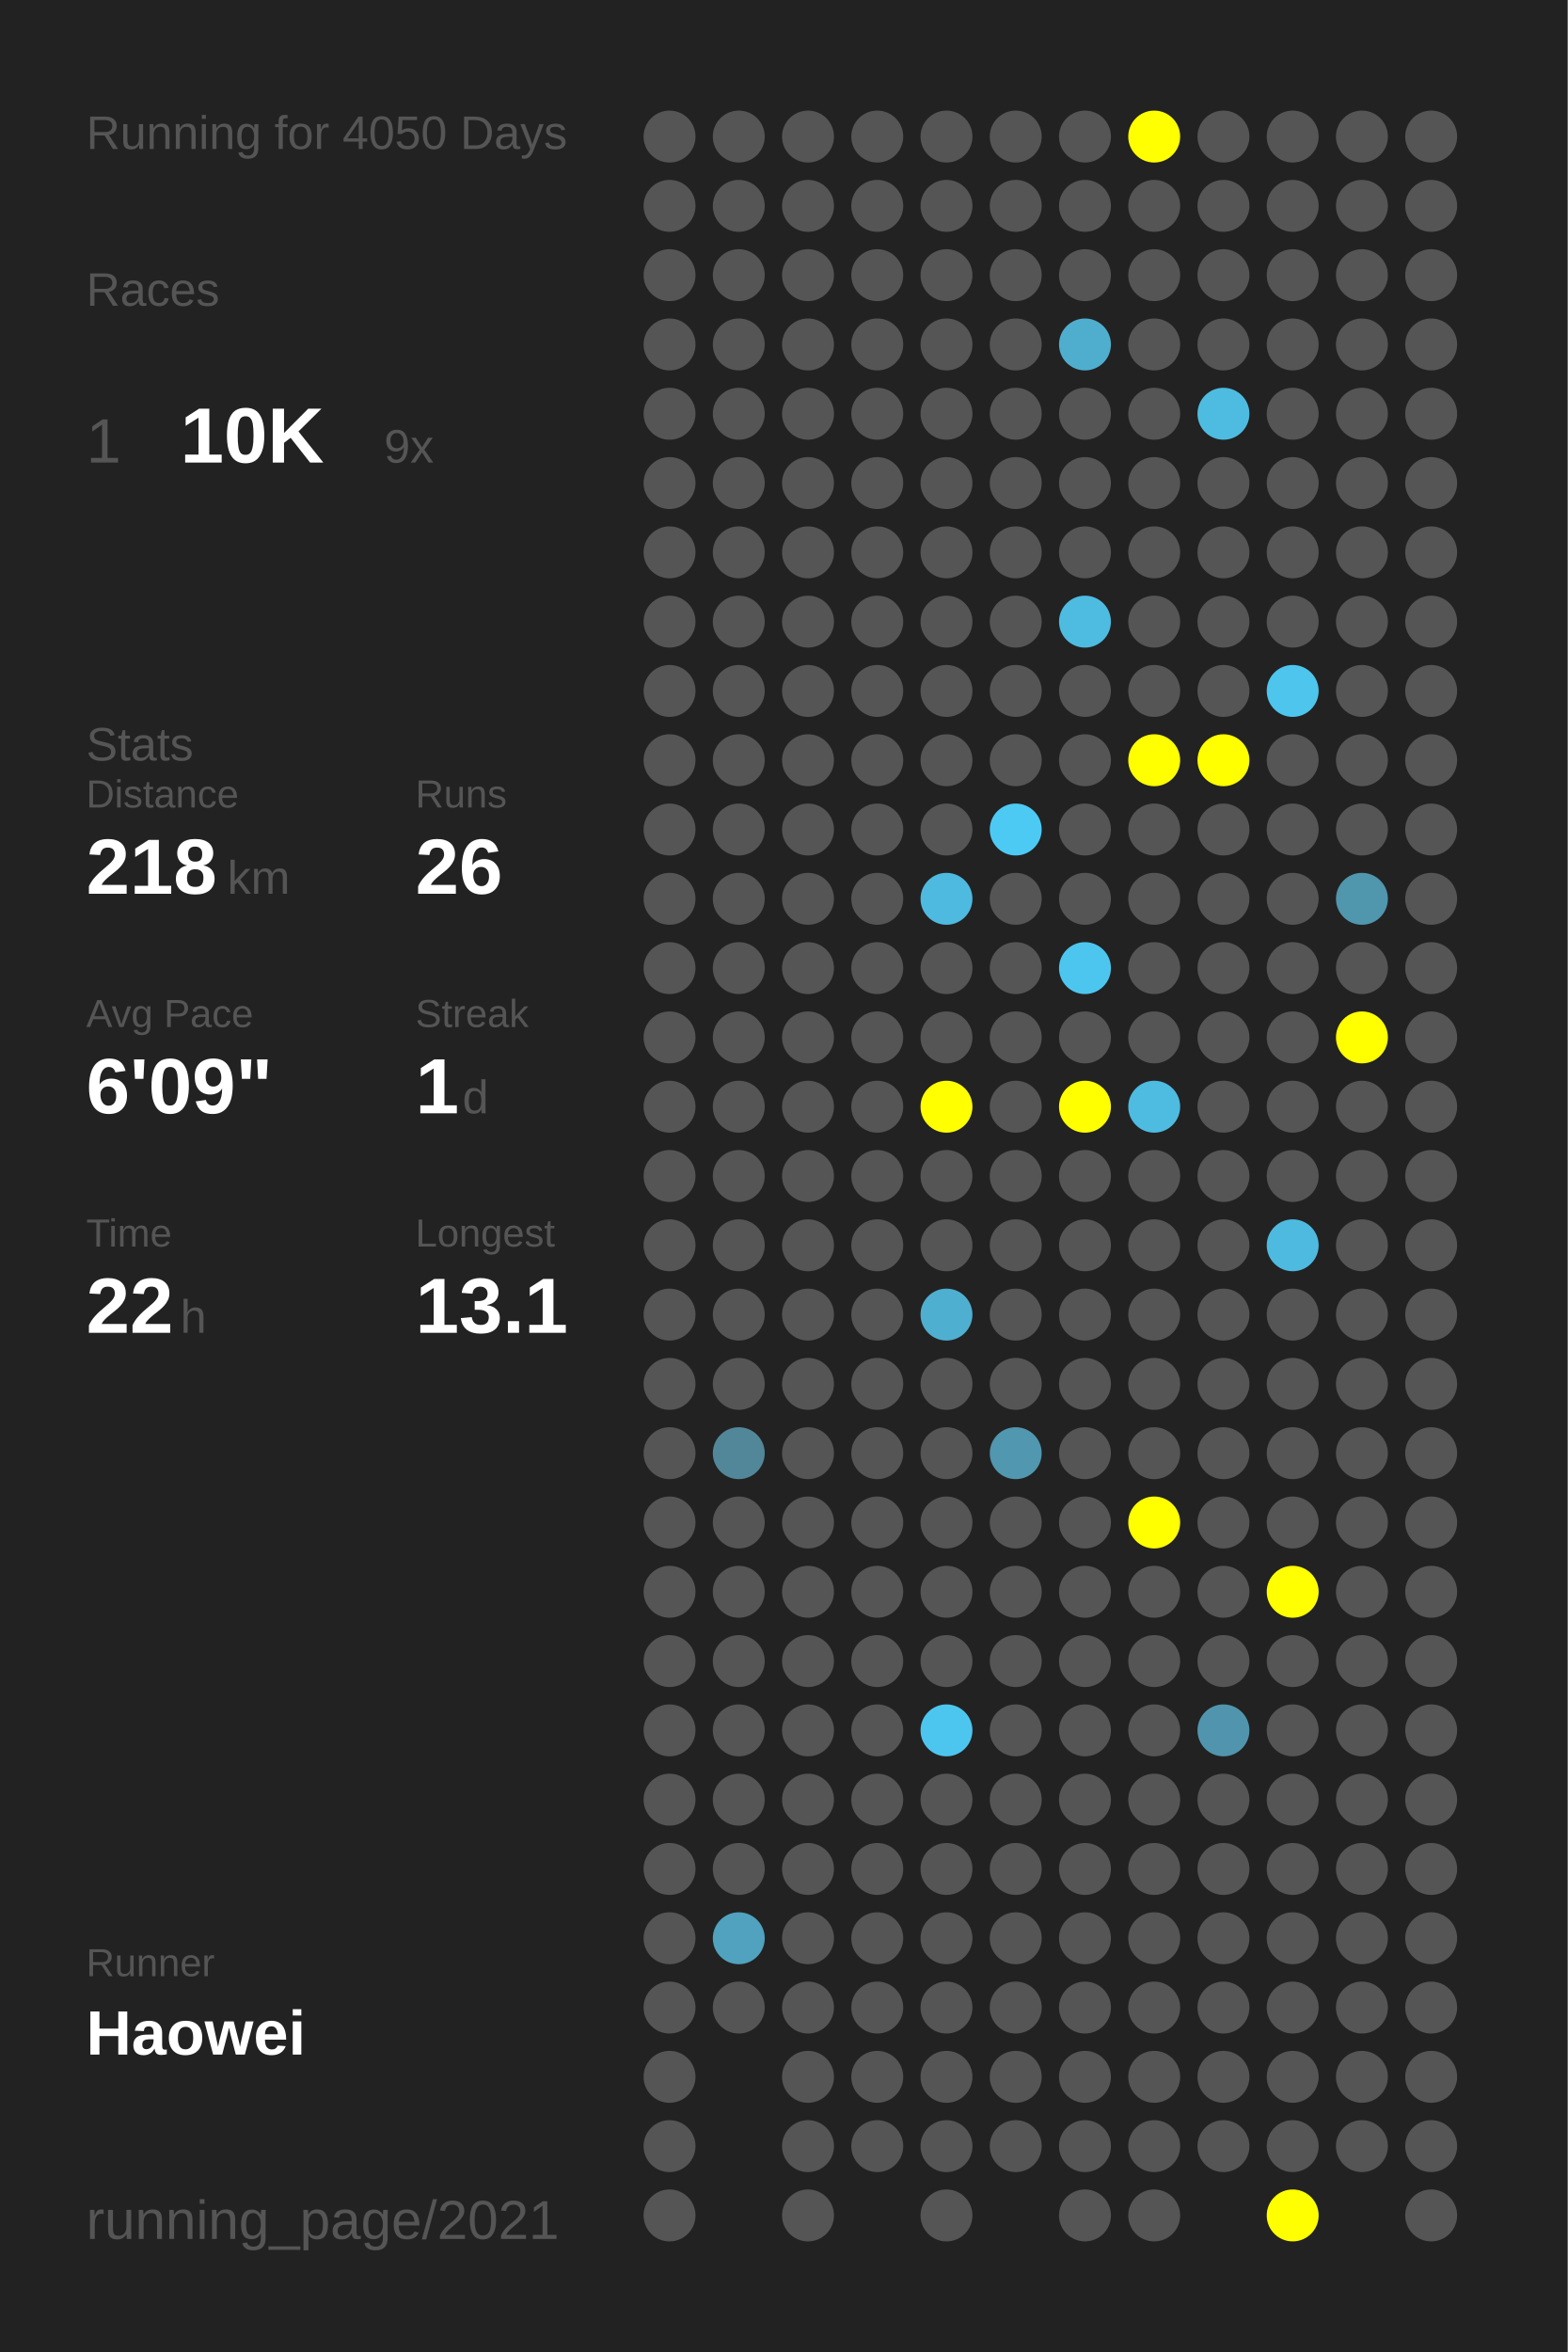
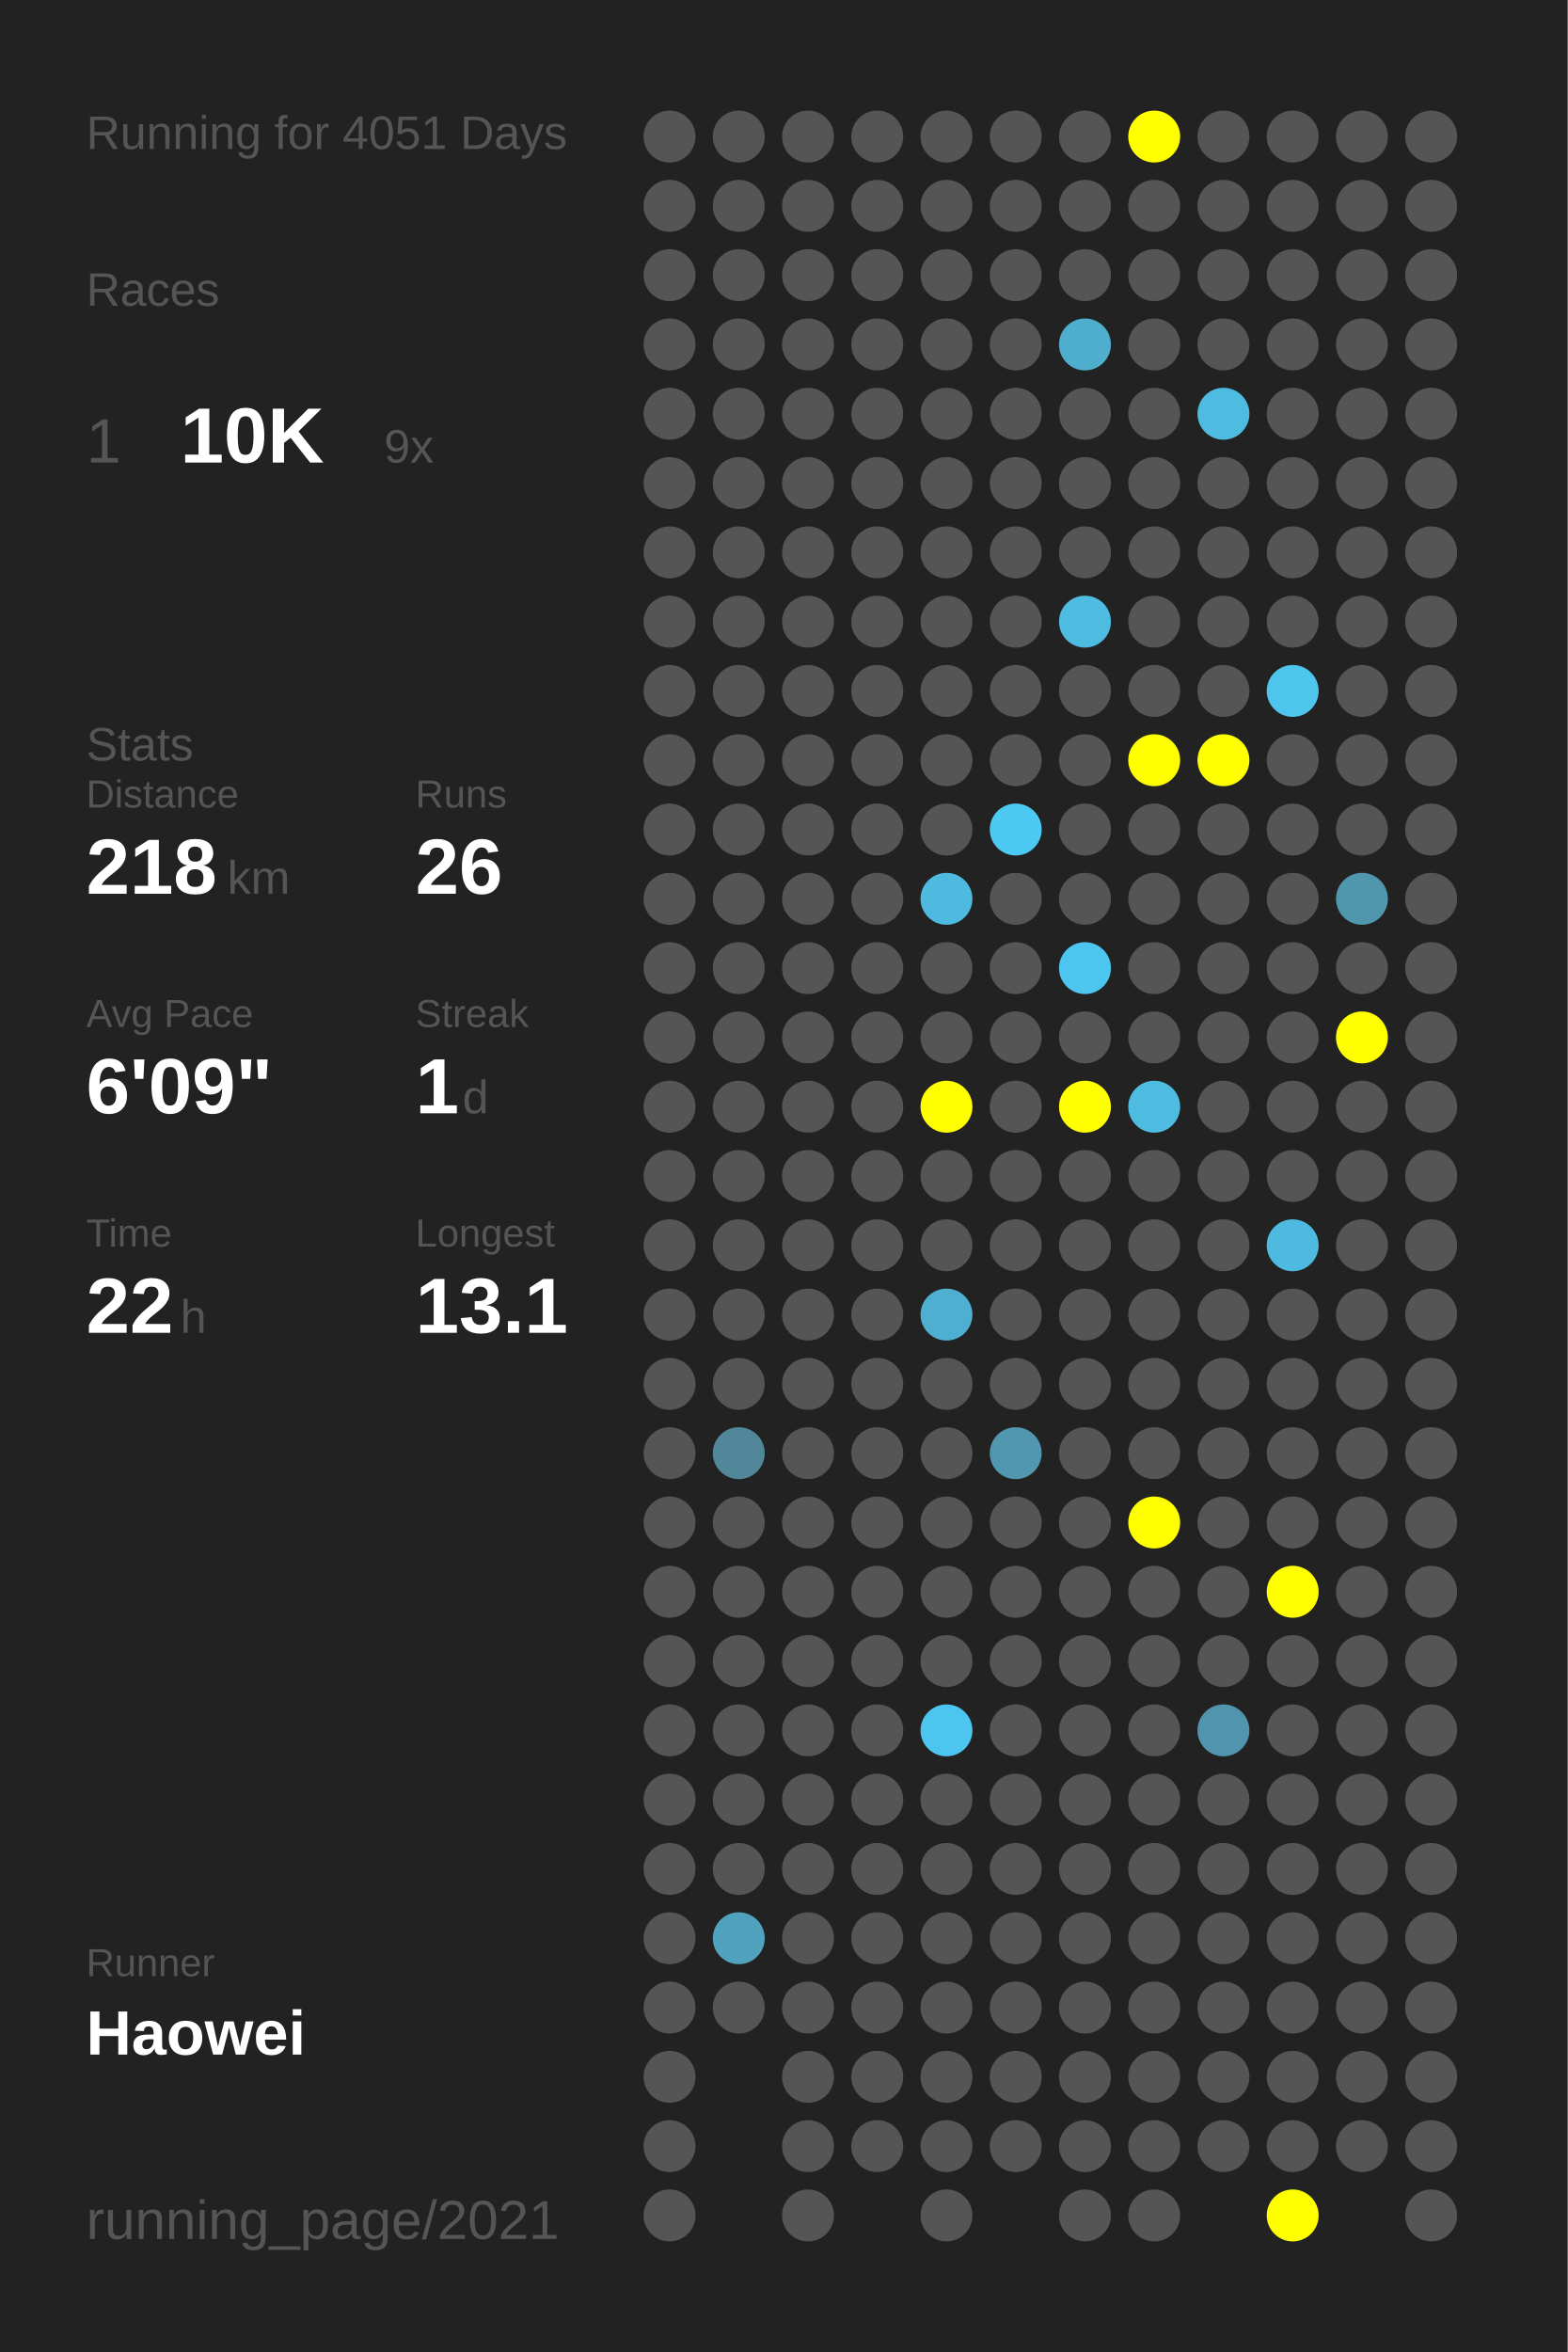
<svg xmlns="http://www.w3.org/2000/svg" baseProfile="full" height="300mm" version="1.1" viewBox="0,0,200,300" width="200mm">
  <defs />
  <rect fill="#222222" height="300" width="200" x="0" y="0" />
-   <text fill="#555555" style="font-size:6px; font-family:Arial;" x="11" y="19">Running for 4050 Days</text>
+   <text fill="#555555" style="font-size:6px; font-family:Arial;" x="11" y="19">Running for 4051 Days</text>
  <text fill="#555555" style="font-size:6px; font-family:Arial;" x="11" y="39">Races</text>
  <text fill="#555555" style="font-size:8px; font-family:Arial;" x="11" y="59">1</text>
  <text fill="#FFFFFF" style="font-size:10px; font-family:Arial; font-weight:bold;" x="23" y="59">10K</text>
  <text fill="#555555" style="font-size:6px; font-family:Arial;" x="49" y="59">9x</text>
  <text fill="#555555" style="font-size:6px; font-family:Arial;" x="11" y="97">Stats</text>
  <text fill="#555555" style="font-size:5px; font-family:Arial;" x="11" y="103">Distance</text>
  <text fill="#FFFFFF" style="font-size:10px; font-family:Arial; font-weight:bold;" x="11" y="114">218</text>
  <text fill="#555555" style="font-size:6px; font-family:Arial;" x="29" y="114">km</text>
  <text fill="#555555" style="font-size:5px; font-family:Arial;" x="53" y="103">Runs</text>
  <text fill="#FFFFFF" style="font-size:10px; font-family:Arial; font-weight:bold;" x="53" y="114">26</text>
  <text fill="#555555" style="font-size:5px; font-family:Arial;" x="11" y="131">Avg Pace</text>
  <text fill="#FFFFFF" style="font-size:10px; font-family:Arial; font-weight:bold;" x="11" y="142">6'09"</text>
  <text fill="#555555" style="font-size:5px; font-family:Arial;" x="53" y="131">Streak</text>
  <text fill="#FFFFFF" style="font-size:10px; font-family:Arial; font-weight:bold;" x="53" y="142">1</text>
  <text fill="#555555" style="font-size:6px; font-family:Arial;" x="59" y="142">d</text>
  <text fill="#555555" style="font-size:5px; font-family:Arial;" x="11" y="159">Time</text>
  <text fill="#FFFFFF" style="font-size:10px; font-family:Arial; font-weight:bold;" x="11" y="170">22</text>
  <text fill="#555555" style="font-size:6px; font-family:Arial;" x="23" y="170">h</text>
  <text fill="#555555" style="font-size:5px; font-family:Arial;" x="53" y="159">Longest</text>
  <text fill="#FFFFFF" style="font-size:10px; font-family:Arial; font-weight:bold;" x="53" y="170">13.1</text>
  <text fill="#555555" style="font-size:5px; font-family:Arial;" x="11" y="252.065">Runner</text>
  <text fill="#FFFFFF" style="font-size:8px; font-family:Arial; font-weight:bold;" x="11" y="262.065">Haowei</text>
  <text fill="#555555" style="font-size:7px; font-family:Arial;" x="11" y="285.581">running_page/2021</text>
  <circle cx="85.417" cy="17.419" fill="#555555" r="3.312" />
  <circle cx="85.417" cy="26.258" fill="#555555" r="3.312" />
  <circle cx="85.417" cy="35.097" fill="#555555" r="3.312" />
  <circle cx="85.417" cy="43.935" fill="#555555" r="3.312" />
  <circle cx="85.417" cy="52.774" fill="#555555" r="3.312" />
  <circle cx="85.417" cy="61.613" fill="#555555" r="3.312" />
  <circle cx="85.417" cy="70.452" fill="#555555" r="3.312" />
  <circle cx="85.417" cy="79.29" fill="#555555" r="3.312" />
  <circle cx="85.417" cy="88.129" fill="#555555" r="3.312" />
  <circle cx="85.417" cy="96.968" fill="#555555" r="3.312" />
  <circle cx="85.417" cy="105.806" fill="#555555" r="3.312" />
  <circle cx="85.417" cy="114.645" fill="#555555" r="3.312" />
  <circle cx="85.417" cy="123.484" fill="#555555" r="3.312" />
  <circle cx="85.417" cy="132.323" fill="#555555" r="3.312" />
  <circle cx="85.417" cy="141.161" fill="#555555" r="3.312" />
  <circle cx="85.417" cy="150" fill="#555555" r="3.312" />
  <circle cx="85.417" cy="158.839" fill="#555555" r="3.312" />
  <circle cx="85.417" cy="167.677" fill="#555555" r="3.312" />
  <circle cx="85.417" cy="176.516" fill="#555555" r="3.312" />
  <circle cx="85.417" cy="185.355" fill="#555555" r="3.312" />
  <circle cx="85.417" cy="194.194" fill="#555555" r="3.312" />
  <circle cx="85.417" cy="203.032" fill="#555555" r="3.312" />
  <circle cx="85.417" cy="211.871" fill="#555555" r="3.312" />
  <circle cx="85.417" cy="220.71" fill="#555555" r="3.312" />
  <circle cx="85.417" cy="229.548" fill="#555555" r="3.312" />
  <circle cx="85.417" cy="238.387" fill="#555555" r="3.312" />
  <circle cx="85.417" cy="247.226" fill="#555555" r="3.312" />
  <circle cx="85.417" cy="256.065" fill="#555555" r="3.312" />
  <circle cx="85.417" cy="264.903" fill="#555555" r="3.312" />
  <circle cx="85.417" cy="273.742" fill="#555555" r="3.312" />
  <circle cx="85.417" cy="282.581" fill="#555555" r="3.312" />
  <circle cx="94.25" cy="17.419" fill="#555555" r="3.312" />
  <circle cx="94.25" cy="26.258" fill="#555555" r="3.312" />
  <circle cx="94.25" cy="35.097" fill="#555555" r="3.312" />
  <circle cx="94.25" cy="43.935" fill="#555555" r="3.312" />
  <circle cx="94.25" cy="52.774" fill="#555555" r="3.312" />
  <circle cx="94.25" cy="61.613" fill="#555555" r="3.312" />
  <circle cx="94.25" cy="70.452" fill="#555555" r="3.312" />
  <circle cx="94.25" cy="79.29" fill="#555555" r="3.312" />
  <circle cx="94.25" cy="88.129" fill="#555555" r="3.312" />
  <circle cx="94.25" cy="96.968" fill="#555555" r="3.312" />
  <circle cx="94.25" cy="105.806" fill="#555555" r="3.312" />
  <circle cx="94.25" cy="114.645" fill="#555555" r="3.312" />
  <circle cx="94.25" cy="123.484" fill="#555555" r="3.312" />
  <circle cx="94.25" cy="132.323" fill="#555555" r="3.312" />
  <circle cx="94.25" cy="141.161" fill="#555555" r="3.312" />
  <circle cx="94.25" cy="150" fill="#555555" r="3.312" />
  <circle cx="94.25" cy="158.839" fill="#555555" r="3.312" />
  <circle cx="94.25" cy="167.677" fill="#555555" r="3.312" />
  <circle cx="94.25" cy="176.516" fill="#555555" r="3.312" />
  <circle cx="94.25" cy="185.355" fill="#518799" r="3.312" />
  <circle cx="94.25" cy="194.194" fill="#555555" r="3.312" />
  <circle cx="94.25" cy="203.032" fill="#555555" r="3.312" />
  <circle cx="94.25" cy="211.871" fill="#555555" r="3.312" />
  <circle cx="94.25" cy="220.71" fill="#555555" r="3.312" />
  <circle cx="94.25" cy="229.548" fill="#555555" r="3.312" />
  <circle cx="94.25" cy="238.387" fill="#555555" r="3.312" />
  <circle cx="94.25" cy="247.226" fill="#50a2be" r="3.312" />
  <circle cx="94.25" cy="256.065" fill="#555555" r="3.312" />
  <circle cx="103.083" cy="17.419" fill="#555555" r="3.312" />
  <circle cx="103.083" cy="26.258" fill="#555555" r="3.312" />
  <circle cx="103.083" cy="35.097" fill="#555555" r="3.312" />
  <circle cx="103.083" cy="43.935" fill="#555555" r="3.312" />
  <circle cx="103.083" cy="52.774" fill="#555555" r="3.312" />
  <circle cx="103.083" cy="61.613" fill="#555555" r="3.312" />
  <circle cx="103.083" cy="70.452" fill="#555555" r="3.312" />
  <circle cx="103.083" cy="79.29" fill="#555555" r="3.312" />
  <circle cx="103.083" cy="88.129" fill="#555555" r="3.312" />
  <circle cx="103.083" cy="96.968" fill="#555555" r="3.312" />
  <circle cx="103.083" cy="105.806" fill="#555555" r="3.312" />
  <circle cx="103.083" cy="114.645" fill="#555555" r="3.312" />
  <circle cx="103.083" cy="123.484" fill="#555555" r="3.312" />
  <circle cx="103.083" cy="132.323" fill="#555555" r="3.312" />
  <circle cx="103.083" cy="141.161" fill="#555555" r="3.312" />
  <circle cx="103.083" cy="150" fill="#555555" r="3.312" />
  <circle cx="103.083" cy="158.839" fill="#555555" r="3.312" />
  <circle cx="103.083" cy="167.677" fill="#555555" r="3.312" />
  <circle cx="103.083" cy="176.516" fill="#555555" r="3.312" />
  <circle cx="103.083" cy="185.355" fill="#555555" r="3.312" />
  <circle cx="103.083" cy="194.194" fill="#555555" r="3.312" />
  <circle cx="103.083" cy="203.032" fill="#555555" r="3.312" />
  <circle cx="103.083" cy="211.871" fill="#555555" r="3.312" />
  <circle cx="103.083" cy="220.71" fill="#555555" r="3.312" />
  <circle cx="103.083" cy="229.548" fill="#555555" r="3.312" />
  <circle cx="103.083" cy="238.387" fill="#555555" r="3.312" />
  <circle cx="103.083" cy="247.226" fill="#555555" r="3.312" />
  <circle cx="103.083" cy="256.065" fill="#555555" r="3.312" />
  <circle cx="103.083" cy="264.903" fill="#555555" r="3.312" />
  <circle cx="103.083" cy="273.742" fill="#555555" r="3.312" />
  <circle cx="103.083" cy="282.581" fill="#555555" r="3.312" />
  <circle cx="111.917" cy="17.419" fill="#555555" r="3.312" />
  <circle cx="111.917" cy="26.258" fill="#555555" r="3.312" />
  <circle cx="111.917" cy="35.097" fill="#555555" r="3.312" />
  <circle cx="111.917" cy="43.935" fill="#555555" r="3.312" />
  <circle cx="111.917" cy="52.774" fill="#555555" r="3.312" />
  <circle cx="111.917" cy="61.613" fill="#555555" r="3.312" />
  <circle cx="111.917" cy="70.452" fill="#555555" r="3.312" />
  <circle cx="111.917" cy="79.29" fill="#555555" r="3.312" />
  <circle cx="111.917" cy="88.129" fill="#555555" r="3.312" />
  <circle cx="111.917" cy="96.968" fill="#555555" r="3.312" />
  <circle cx="111.917" cy="105.806" fill="#555555" r="3.312" />
  <circle cx="111.917" cy="114.645" fill="#555555" r="3.312" />
  <circle cx="111.917" cy="123.484" fill="#555555" r="3.312" />
  <circle cx="111.917" cy="132.323" fill="#555555" r="3.312" />
  <circle cx="111.917" cy="141.161" fill="#555555" r="3.312" />
  <circle cx="111.917" cy="150" fill="#555555" r="3.312" />
  <circle cx="111.917" cy="158.839" fill="#555555" r="3.312" />
  <circle cx="111.917" cy="167.677" fill="#555555" r="3.312" />
  <circle cx="111.917" cy="176.516" fill="#555555" r="3.312" />
  <circle cx="111.917" cy="185.355" fill="#555555" r="3.312" />
  <circle cx="111.917" cy="194.194" fill="#555555" r="3.312" />
  <circle cx="111.917" cy="203.032" fill="#555555" r="3.312" />
  <circle cx="111.917" cy="211.871" fill="#555555" r="3.312" />
  <circle cx="111.917" cy="220.71" fill="#555555" r="3.312" />
  <circle cx="111.917" cy="229.548" fill="#555555" r="3.312" />
  <circle cx="111.917" cy="238.387" fill="#555555" r="3.312" />
  <circle cx="111.917" cy="247.226" fill="#555555" r="3.312" />
  <circle cx="111.917" cy="256.065" fill="#555555" r="3.312" />
  <circle cx="111.917" cy="264.903" fill="#555555" r="3.312" />
  <circle cx="111.917" cy="273.742" fill="#555555" r="3.312" />
  <circle cx="120.75" cy="17.419" fill="#555555" r="3.312" />
  <circle cx="120.75" cy="26.258" fill="#555555" r="3.312" />
  <circle cx="120.75" cy="35.097" fill="#555555" r="3.312" />
  <circle cx="120.75" cy="43.935" fill="#555555" r="3.312" />
  <circle cx="120.75" cy="52.774" fill="#555555" r="3.312" />
  <circle cx="120.75" cy="61.613" fill="#555555" r="3.312" />
  <circle cx="120.75" cy="70.452" fill="#555555" r="3.312" />
  <circle cx="120.75" cy="79.29" fill="#555555" r="3.312" />
  <circle cx="120.75" cy="88.129" fill="#555555" r="3.312" />
  <circle cx="120.75" cy="96.968" fill="#555555" r="3.312" />
  <circle cx="120.75" cy="105.806" fill="#555555" r="3.312" />
  <circle cx="120.75" cy="114.645" fill="#4ebadf" r="3.312" />
  <circle cx="120.75" cy="123.484" fill="#555555" r="3.312" />
  <circle cx="120.75" cy="132.323" fill="#555555" r="3.312" />
  <circle cx="120.75" cy="141.161" fill="#FFFF00" r="3.312" />
  <circle cx="120.75" cy="150" fill="#555555" r="3.312" />
  <circle cx="120.75" cy="158.839" fill="#555555" r="3.312" />
  <circle cx="120.75" cy="167.677" fill="#4fafd0" r="3.312" />
  <circle cx="120.75" cy="176.516" fill="#555555" r="3.312" />
  <circle cx="120.75" cy="185.355" fill="#555555" r="3.312" />
  <circle cx="120.75" cy="194.194" fill="#555555" r="3.312" />
  <circle cx="120.75" cy="203.032" fill="#555555" r="3.312" />
  <circle cx="120.75" cy="211.871" fill="#555555" r="3.312" />
  <circle cx="120.75" cy="220.71" fill="#4dc6ef" r="3.312" />
  <circle cx="120.75" cy="229.548" fill="#555555" r="3.312" />
  <circle cx="120.75" cy="238.387" fill="#555555" r="3.312" />
  <circle cx="120.75" cy="247.226" fill="#555555" r="3.312" />
  <circle cx="120.75" cy="256.065" fill="#555555" r="3.312" />
  <circle cx="120.75" cy="264.903" fill="#555555" r="3.312" />
  <circle cx="120.75" cy="273.742" fill="#555555" r="3.312" />
  <circle cx="120.75" cy="282.581" fill="#555555" r="3.312" />
  <circle cx="129.583" cy="17.419" fill="#555555" r="3.312" />
  <circle cx="129.583" cy="26.258" fill="#555555" r="3.312" />
  <circle cx="129.583" cy="35.097" fill="#555555" r="3.312" />
  <circle cx="129.583" cy="43.935" fill="#555555" r="3.312" />
  <circle cx="129.583" cy="52.774" fill="#555555" r="3.312" />
  <circle cx="129.583" cy="61.613" fill="#555555" r="3.312" />
  <circle cx="129.583" cy="70.452" fill="#555555" r="3.312" />
  <circle cx="129.583" cy="79.29" fill="#555555" r="3.312" />
  <circle cx="129.583" cy="88.129" fill="#555555" r="3.312" />
  <circle cx="129.583" cy="96.968" fill="#555555" r="3.312" />
  <circle cx="129.583" cy="105.806" fill="#4dcaf4" r="3.312" />
  <circle cx="129.583" cy="114.645" fill="#555555" r="3.312" />
  <circle cx="129.583" cy="123.484" fill="#555555" r="3.312" />
  <circle cx="129.583" cy="132.323" fill="#555555" r="3.312" />
  <circle cx="129.583" cy="141.161" fill="#555555" r="3.312" />
  <circle cx="129.583" cy="150" fill="#555555" r="3.312" />
  <circle cx="129.583" cy="158.839" fill="#555555" r="3.312" />
  <circle cx="129.583" cy="167.677" fill="#555555" r="3.312" />
  <circle cx="129.583" cy="176.516" fill="#555555" r="3.312" />
  <circle cx="129.583" cy="185.355" fill="#5097af" r="3.312" />
  <circle cx="129.583" cy="194.194" fill="#555555" r="3.312" />
  <circle cx="129.583" cy="203.032" fill="#555555" r="3.312" />
  <circle cx="129.583" cy="211.871" fill="#555555" r="3.312" />
  <circle cx="129.583" cy="220.71" fill="#555555" r="3.312" />
  <circle cx="129.583" cy="229.548" fill="#555555" r="3.312" />
  <circle cx="129.583" cy="238.387" fill="#555555" r="3.312" />
  <circle cx="129.583" cy="247.226" fill="#555555" r="3.312" />
  <circle cx="129.583" cy="256.065" fill="#555555" r="3.312" />
  <circle cx="129.583" cy="264.903" fill="#555555" r="3.312" />
  <circle cx="129.583" cy="273.742" fill="#555555" r="3.312" />
  <circle cx="138.417" cy="17.419" fill="#555555" r="3.312" />
  <circle cx="138.417" cy="26.258" fill="#555555" r="3.312" />
  <circle cx="138.417" cy="35.097" fill="#555555" r="3.312" />
  <circle cx="138.417" cy="43.935" fill="#4faece" r="3.312" />
  <circle cx="138.417" cy="52.774" fill="#555555" r="3.312" />
  <circle cx="138.417" cy="61.613" fill="#555555" r="3.312" />
  <circle cx="138.417" cy="70.452" fill="#555555" r="3.312" />
  <circle cx="138.417" cy="79.29" fill="#4ebbe0" r="3.312" />
  <circle cx="138.417" cy="88.129" fill="#555555" r="3.312" />
  <circle cx="138.417" cy="96.968" fill="#555555" r="3.312" />
  <circle cx="138.417" cy="105.806" fill="#555555" r="3.312" />
  <circle cx="138.417" cy="114.645" fill="#555555" r="3.312" />
  <circle cx="138.417" cy="123.484" fill="#4dc6ef" r="3.312" />
  <circle cx="138.417" cy="132.323" fill="#555555" r="3.312" />
  <circle cx="138.417" cy="141.161" fill="#FFFF00" r="3.312" />
  <circle cx="138.417" cy="150" fill="#555555" r="3.312" />
  <circle cx="138.417" cy="158.839" fill="#555555" r="3.312" />
  <circle cx="138.417" cy="167.677" fill="#555555" r="3.312" />
  <circle cx="138.417" cy="176.516" fill="#555555" r="3.312" />
  <circle cx="138.417" cy="185.355" fill="#555555" r="3.312" />
  <circle cx="138.417" cy="194.194" fill="#555555" r="3.312" />
  <circle cx="138.417" cy="203.032" fill="#555555" r="3.312" />
  <circle cx="138.417" cy="211.871" fill="#555555" r="3.312" />
  <circle cx="138.417" cy="220.71" fill="#555555" r="3.312" />
  <circle cx="138.417" cy="229.548" fill="#555555" r="3.312" />
  <circle cx="138.417" cy="238.387" fill="#555555" r="3.312" />
  <circle cx="138.417" cy="247.226" fill="#555555" r="3.312" />
  <circle cx="138.417" cy="256.065" fill="#555555" r="3.312" />
  <circle cx="138.417" cy="264.903" fill="#555555" r="3.312" />
  <circle cx="138.417" cy="273.742" fill="#555555" r="3.312" />
  <circle cx="138.417" cy="282.581" fill="#555555" r="3.312" />
  <circle cx="147.25" cy="17.419" fill="#FFFF00" r="3.312" />
  <circle cx="147.25" cy="26.258" fill="#555555" r="3.312" />
  <circle cx="147.25" cy="35.097" fill="#555555" r="3.312" />
  <circle cx="147.25" cy="43.935" fill="#555555" r="3.312" />
  <circle cx="147.25" cy="52.774" fill="#555555" r="3.312" />
  <circle cx="147.25" cy="61.613" fill="#555555" r="3.312" />
  <circle cx="147.25" cy="70.452" fill="#555555" r="3.312" />
  <circle cx="147.25" cy="79.29" fill="#555555" r="3.312" />
  <circle cx="147.25" cy="88.129" fill="#555555" r="3.312" />
  <circle cx="147.25" cy="96.968" fill="#FFFF00" r="3.312" />
  <circle cx="147.25" cy="105.806" fill="#555555" r="3.312" />
  <circle cx="147.25" cy="114.645" fill="#555555" r="3.312" />
  <circle cx="147.25" cy="123.484" fill="#555555" r="3.312" />
  <circle cx="147.25" cy="132.323" fill="#555555" r="3.312" />
  <circle cx="147.25" cy="141.161" fill="#4ebbe0" r="3.312" />
  <circle cx="147.25" cy="150" fill="#555555" r="3.312" />
  <circle cx="147.25" cy="158.839" fill="#555555" r="3.312" />
  <circle cx="147.25" cy="167.677" fill="#555555" r="3.312" />
  <circle cx="147.25" cy="176.516" fill="#555555" r="3.312" />
  <circle cx="147.25" cy="185.355" fill="#555555" r="3.312" />
  <circle cx="147.25" cy="194.194" fill="#FFFF00" r="3.312" />
  <circle cx="147.25" cy="203.032" fill="#555555" r="3.312" />
  <circle cx="147.25" cy="211.871" fill="#555555" r="3.312" />
  <circle cx="147.25" cy="220.71" fill="#555555" r="3.312" />
  <circle cx="147.25" cy="229.548" fill="#555555" r="3.312" />
  <circle cx="147.25" cy="238.387" fill="#555555" r="3.312" />
  <circle cx="147.25" cy="247.226" fill="#555555" r="3.312" />
  <circle cx="147.25" cy="256.065" fill="#555555" r="3.312" />
  <circle cx="147.25" cy="264.903" fill="#555555" r="3.312" />
  <circle cx="147.25" cy="273.742" fill="#555555" r="3.312" />
  <circle cx="147.25" cy="282.581" fill="#555555" r="3.312" />
  <circle cx="156.083" cy="17.419" fill="#555555" r="3.312" />
  <circle cx="156.083" cy="26.258" fill="#555555" r="3.312" />
  <circle cx="156.083" cy="35.097" fill="#555555" r="3.312" />
  <circle cx="156.083" cy="43.935" fill="#555555" r="3.312" />
  <circle cx="156.083" cy="52.774" fill="#4ebce1" r="3.312" />
  <circle cx="156.083" cy="61.613" fill="#555555" r="3.312" />
  <circle cx="156.083" cy="70.452" fill="#555555" r="3.312" />
  <circle cx="156.083" cy="79.29" fill="#555555" r="3.312" />
  <circle cx="156.083" cy="88.129" fill="#555555" r="3.312" />
  <circle cx="156.083" cy="96.968" fill="#FFFF00" r="3.312" />
  <circle cx="156.083" cy="105.806" fill="#555555" r="3.312" />
  <circle cx="156.083" cy="114.645" fill="#555555" r="3.312" />
  <circle cx="156.083" cy="123.484" fill="#555555" r="3.312" />
  <circle cx="156.083" cy="132.323" fill="#555555" r="3.312" />
  <circle cx="156.083" cy="141.161" fill="#555555" r="3.312" />
  <circle cx="156.083" cy="150" fill="#555555" r="3.312" />
  <circle cx="156.083" cy="158.839" fill="#555555" r="3.312" />
  <circle cx="156.083" cy="167.677" fill="#555555" r="3.312" />
  <circle cx="156.083" cy="176.516" fill="#555555" r="3.312" />
  <circle cx="156.083" cy="185.355" fill="#555555" r="3.312" />
  <circle cx="156.083" cy="194.194" fill="#555555" r="3.312" />
  <circle cx="156.083" cy="203.032" fill="#555555" r="3.312" />
  <circle cx="156.083" cy="211.871" fill="#555555" r="3.312" />
  <circle cx="156.083" cy="220.71" fill="#5095ad" r="3.312" />
  <circle cx="156.083" cy="229.548" fill="#555555" r="3.312" />
  <circle cx="156.083" cy="238.387" fill="#555555" r="3.312" />
  <circle cx="156.083" cy="247.226" fill="#555555" r="3.312" />
  <circle cx="156.083" cy="256.065" fill="#555555" r="3.312" />
  <circle cx="156.083" cy="264.903" fill="#555555" r="3.312" />
  <circle cx="156.083" cy="273.742" fill="#555555" r="3.312" />
  <circle cx="164.917" cy="17.419" fill="#555555" r="3.312" />
  <circle cx="164.917" cy="26.258" fill="#555555" r="3.312" />
  <circle cx="164.917" cy="35.097" fill="#555555" r="3.312" />
  <circle cx="164.917" cy="43.935" fill="#555555" r="3.312" />
  <circle cx="164.917" cy="52.774" fill="#555555" r="3.312" />
  <circle cx="164.917" cy="61.613" fill="#555555" r="3.312" />
  <circle cx="164.917" cy="70.452" fill="#555555" r="3.312" />
  <circle cx="164.917" cy="79.29" fill="#555555" r="3.312" />
  <circle cx="164.917" cy="88.129" fill="#4dc5ed" r="3.312" />
  <circle cx="164.917" cy="96.968" fill="#555555" r="3.312" />
  <circle cx="164.917" cy="105.806" fill="#555555" r="3.312" />
  <circle cx="164.917" cy="114.645" fill="#555555" r="3.312" />
  <circle cx="164.917" cy="123.484" fill="#555555" r="3.312" />
  <circle cx="164.917" cy="132.323" fill="#555555" r="3.312" />
  <circle cx="164.917" cy="141.161" fill="#555555" r="3.312" />
  <circle cx="164.917" cy="150" fill="#555555" r="3.312" />
  <circle cx="164.917" cy="158.839" fill="#4ebadf" r="3.312" />
  <circle cx="164.917" cy="167.677" fill="#555555" r="3.312" />
  <circle cx="164.917" cy="176.516" fill="#555555" r="3.312" />
  <circle cx="164.917" cy="185.355" fill="#555555" r="3.312" />
  <circle cx="164.917" cy="194.194" fill="#555555" r="3.312" />
  <circle cx="164.917" cy="203.032" fill="#FFFF00" r="3.312" />
  <circle cx="164.917" cy="211.871" fill="#555555" r="3.312" />
  <circle cx="164.917" cy="220.71" fill="#555555" r="3.312" />
  <circle cx="164.917" cy="229.548" fill="#555555" r="3.312" />
  <circle cx="164.917" cy="238.387" fill="#555555" r="3.312" />
  <circle cx="164.917" cy="247.226" fill="#555555" r="3.312" />
  <circle cx="164.917" cy="256.065" fill="#555555" r="3.312" />
  <circle cx="164.917" cy="264.903" fill="#555555" r="3.312" />
  <circle cx="164.917" cy="273.742" fill="#555555" r="3.312" />
  <circle cx="164.917" cy="282.581" fill="#FFFF00" r="3.312" />
  <circle cx="173.75" cy="17.419" fill="#555555" r="3.312" />
  <circle cx="173.75" cy="26.258" fill="#555555" r="3.312" />
  <circle cx="173.75" cy="35.097" fill="#555555" r="3.312" />
  <circle cx="173.75" cy="43.935" fill="#555555" r="3.312" />
  <circle cx="173.75" cy="52.774" fill="#555555" r="3.312" />
  <circle cx="173.75" cy="61.613" fill="#555555" r="3.312" />
  <circle cx="173.75" cy="70.452" fill="#555555" r="3.312" />
  <circle cx="173.75" cy="79.29" fill="#555555" r="3.312" />
  <circle cx="173.75" cy="88.129" fill="#555555" r="3.312" />
  <circle cx="173.75" cy="96.968" fill="#555555" r="3.312" />
  <circle cx="173.75" cy="105.806" fill="#555555" r="3.312" />
  <circle cx="173.75" cy="114.645" fill="#5096ad" r="3.312" />
  <circle cx="173.75" cy="123.484" fill="#555555" r="3.312" />
  <circle cx="173.75" cy="132.323" fill="#FFFF00" r="3.312" />
  <circle cx="173.75" cy="141.161" fill="#555555" r="3.312" />
  <circle cx="173.75" cy="150" fill="#555555" r="3.312" />
  <circle cx="173.75" cy="158.839" fill="#555555" r="3.312" />
  <circle cx="173.75" cy="167.677" fill="#555555" r="3.312" />
  <circle cx="173.75" cy="176.516" fill="#555555" r="3.312" />
  <circle cx="173.75" cy="185.355" fill="#555555" r="3.312" />
  <circle cx="173.75" cy="194.194" fill="#555555" r="3.312" />
  <circle cx="173.75" cy="203.032" fill="#555555" r="3.312" />
  <circle cx="173.75" cy="211.871" fill="#555555" r="3.312" />
  <circle cx="173.75" cy="220.71" fill="#555555" r="3.312" />
  <circle cx="173.75" cy="229.548" fill="#555555" r="3.312" />
  <circle cx="173.75" cy="238.387" fill="#555555" r="3.312" />
  <circle cx="173.75" cy="247.226" fill="#555555" r="3.312" />
  <circle cx="173.75" cy="256.065" fill="#555555" r="3.312" />
  <circle cx="173.75" cy="264.903" fill="#555555" r="3.312" />
  <circle cx="173.75" cy="273.742" fill="#555555" r="3.312" />
  <circle cx="182.583" cy="17.419" fill="#555555" r="3.312" />
  <circle cx="182.583" cy="26.258" fill="#555555" r="3.312" />
  <circle cx="182.583" cy="35.097" fill="#555555" r="3.312" />
  <circle cx="182.583" cy="43.935" fill="#555555" r="3.312" />
  <circle cx="182.583" cy="52.774" fill="#555555" r="3.312" />
  <circle cx="182.583" cy="61.613" fill="#555555" r="3.312" />
  <circle cx="182.583" cy="70.452" fill="#555555" r="3.312" />
  <circle cx="182.583" cy="79.29" fill="#555555" r="3.312" />
  <circle cx="182.583" cy="88.129" fill="#555555" r="3.312" />
  <circle cx="182.583" cy="96.968" fill="#555555" r="3.312" />
  <circle cx="182.583" cy="105.806" fill="#555555" r="3.312" />
  <circle cx="182.583" cy="114.645" fill="#555555" r="3.312" />
  <circle cx="182.583" cy="123.484" fill="#555555" r="3.312" />
  <circle cx="182.583" cy="132.323" fill="#555555" r="3.312" />
  <circle cx="182.583" cy="141.161" fill="#555555" r="3.312" />
  <circle cx="182.583" cy="150" fill="#555555" r="3.312" />
  <circle cx="182.583" cy="158.839" fill="#555555" r="3.312" />
  <circle cx="182.583" cy="167.677" fill="#555555" r="3.312" />
  <circle cx="182.583" cy="176.516" fill="#555555" r="3.312" />
  <circle cx="182.583" cy="185.355" fill="#555555" r="3.312" />
  <circle cx="182.583" cy="194.194" fill="#555555" r="3.312" />
  <circle cx="182.583" cy="203.032" fill="#555555" r="3.312" />
  <circle cx="182.583" cy="211.871" fill="#555555" r="3.312" />
  <circle cx="182.583" cy="220.71" fill="#555555" r="3.312" />
  <circle cx="182.583" cy="229.548" fill="#555555" r="3.312" />
  <circle cx="182.583" cy="238.387" fill="#555555" r="3.312" />
  <circle cx="182.583" cy="247.226" fill="#555555" r="3.312" />
  <circle cx="182.583" cy="256.065" fill="#555555" r="3.312" />
  <circle cx="182.583" cy="264.903" fill="#555555" r="3.312" />
  <circle cx="182.583" cy="273.742" fill="#555555" r="3.312" />
  <circle cx="182.583" cy="282.581" fill="#555555" r="3.312" />
</svg>
